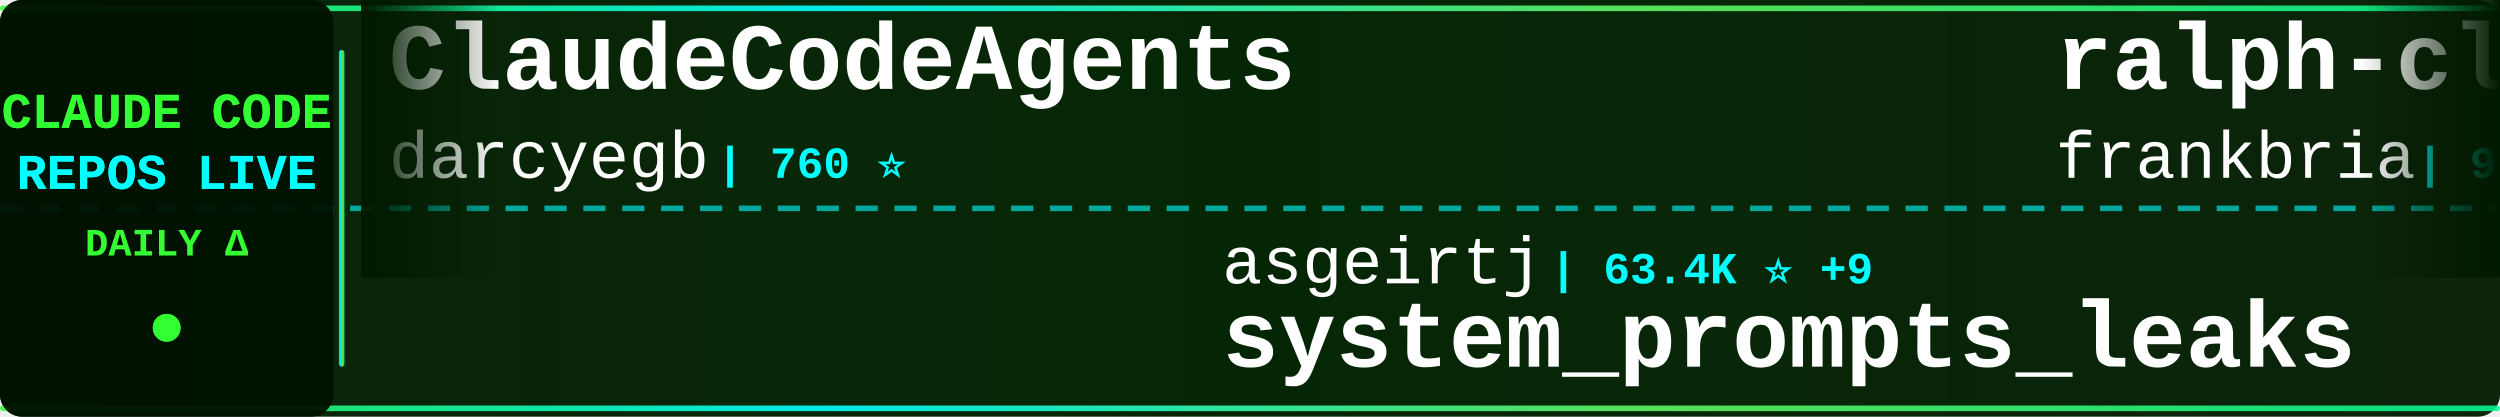
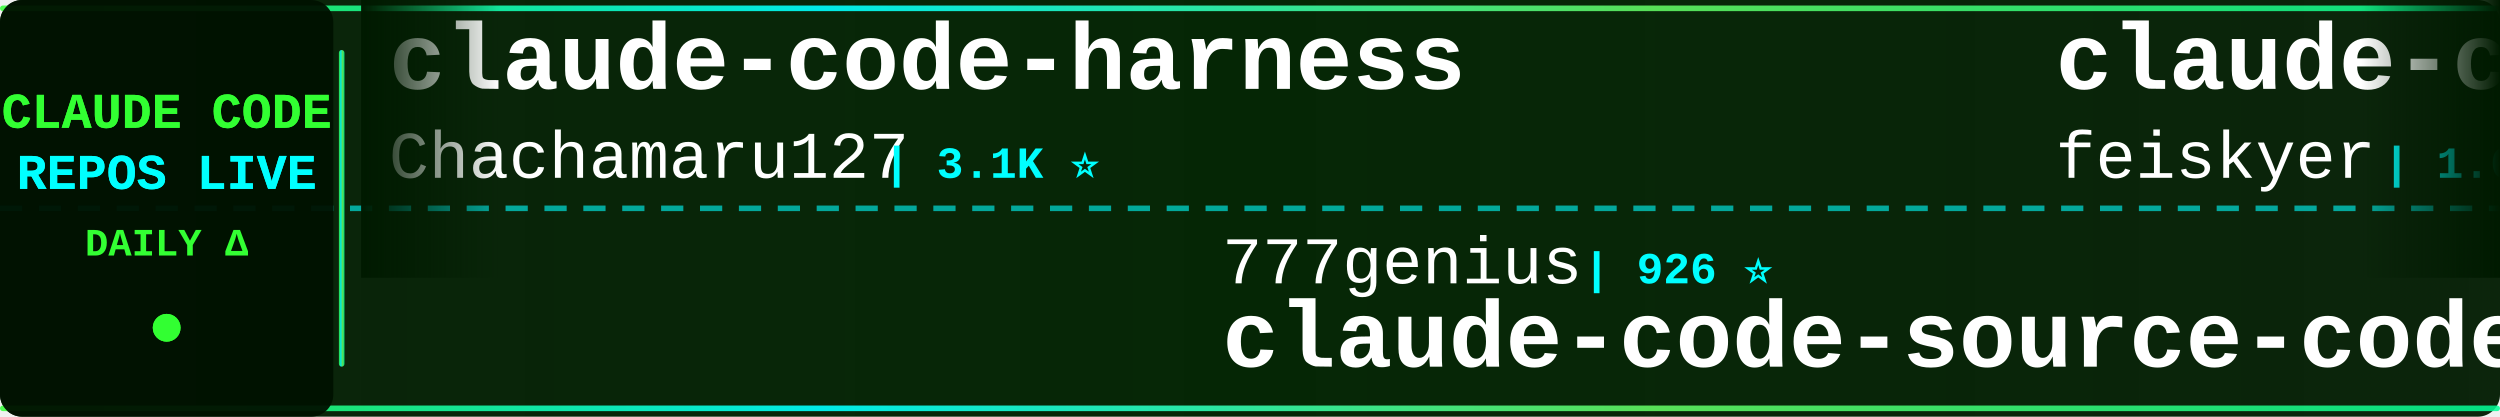
<svg xmlns="http://www.w3.org/2000/svg" width="900" height="150">
  <defs>
    <linearGradient id="tickerBg" x1="0%" y1="0%" x2="100%" y2="0%">
      <stop offset="0%" style="stop-color:#001a00;stop-opacity:0.95" />
      <stop offset="50%" style="stop-color:#002200;stop-opacity:0.98" />
      <stop offset="100%" style="stop-color:#001a00;stop-opacity:0.95" />
    </linearGradient>
    <linearGradient id="borderGrad" x1="0%" y1="0%" x2="100%" y2="0%">
      <stop offset="0%" style="stop-color:#33ff33;stop-opacity:0.85">
        <animate attributeName="stop-opacity" values="0.85;1;0.85" dur="2s" repeatCount="indefinite" />
      </stop>
      <stop offset="33%" style="stop-color:#00ffff;stop-opacity:0.9">
        <animate attributeName="stop-opacity" values="0.9;1;0.9" dur="2.2s" repeatCount="indefinite" />
      </stop>
      <stop offset="66%" style="stop-color:#66ff66;stop-opacity:0.85">
        <animate attributeName="stop-opacity" values="0.85;1;0.85" dur="1.8s" repeatCount="indefinite" />
      </stop>
      <stop offset="100%" style="stop-color:#00ff99;stop-opacity:0.85">
        <animate attributeName="stop-opacity" values="0.85;1;0.85" dur="2s" repeatCount="indefinite" />
      </stop>
    </linearGradient>
    <filter id="textGlow">
      <feGaussianBlur stdDeviation="0.1" result="coloredBlur" />
      <feMerge>
        <feMergeNode in="coloredBlur" />
        <feMergeNode in="SourceGraphic" />
      </feMerge>
    </filter>
    <filter id="metricGlow">
      <feGaussianBlur stdDeviation="0.2" result="coloredBlur" />
      <feMerge>
        <feMergeNode in="coloredBlur" />
        <feMergeNode in="SourceGraphic" />
      </feMerge>
    </filter>
    <linearGradient id="leftFade" x1="0%" y1="0%" x2="100%" y2="0%">
      <stop offset="0%" style="stop-color:#001a00;stop-opacity:1" />
      <stop offset="100%" style="stop-color:#001a00;stop-opacity:0" />
    </linearGradient>
    <linearGradient id="rightFade" x1="0%" y1="0%" x2="100%" y2="0%">
      <stop offset="0%" style="stop-color:#001a00;stop-opacity:0" />
      <stop offset="100%" style="stop-color:#001a00;stop-opacity:1" />
    </linearGradient>
  </defs>
  <rect width="900" height="150" fill="url(#tickerBg)" rx="8" />
  <rect x="0" y="2" width="900" height="2" fill="url(#borderGrad)" rx="1" />
  <rect x="0" y="146" width="900" height="2" fill="url(#borderGrad)" rx="1" />
  <line x1="0" y1="75" x2="900" y2="75" stroke="#00ffff" stroke-width="2" stroke-dasharray="8 6" opacity="0.6" />
  <rect x="0" y="0" width="120" height="150" fill="#001100" opacity="0.95" rx="8" />
  <text x="60" y="46" font-family="'Courier New', monospace" font-size="18" font-weight="bold" fill="#33ff33" text-anchor="middle" filter="url(#textGlow)">
    CLAUDE CODE
  </text>
  <text x="60" y="68" font-family="'Courier New', monospace" font-size="18" font-weight="bold" fill="#00ffff" text-anchor="middle" filter="url(#textGlow)">
    REPOS LIVE
  </text>
  <text x="60" y="92" font-family="'Courier New', monospace" font-size="14" font-weight="bold" fill="#33ff33" text-anchor="middle">
    DAILY Δ
  </text>
  <circle cx="60" cy="118" r="5" fill="#33ff33" filter="url(#metricGlow)">
    <animate attributeName="r" values="4;6;4" dur="1.5s" repeatCount="indefinite" />
    <animate attributeName="opacity" values="0.6;1;0.6" dur="1.5s" repeatCount="indefinite" />
  </circle>
  <rect x="122" y="18" width="2" height="114" fill="url(#borderGrad)" rx="1" />
  <clipPath id="tickerClip">
    <rect x="130" y="0" width="770" height="150" />
  </clipPath>
  <g clip-path="url(#tickerClip)">
    <g id="tickerItems">
      <animateTransform attributeName="transform" attributeType="XML" type="translate" from="0 0" to="-3000 0" dur="54s" repeatCount="indefinite" />
      <g transform="translate(0, 0)">
-         <text x="140" y="32" font-family="'Courier New', monospace" font-size="34" font-weight="bold" fill="#ffffff">ClaudeCodeAgents</text>
-         <text x="140" y="64" font-family="'Courier New', monospace" font-size="24" font-weight="normal" fill="#ffffff" opacity="1.0">darcyegb</text>
-         <text x="258" y="64" font-family="'Courier New', monospace" font-size="16" font-weight="bold" fill="#00ffff"> | 760 ⭐</text>
+         <text x="140" y="32" font-family="'Courier New', monospace" font-size="34" font-weight="bold" fill="#ffffff">claude-code-harness</text>
+         <text x="140" y="64" font-family="'Courier New', monospace" font-size="24" font-weight="normal" fill="#ffffff" opacity="1.0">Chachamaru127</text>
+         <text x="318" y="64" font-family="'Courier New', monospace" font-size="16" font-weight="bold" fill="#00ffff"> | 3.1K ⭐</text>
      </g>
      <g transform="translate(300, 0)">
-         <text x="140" y="102" font-family="'Courier New', monospace" font-size="24" font-weight="normal" fill="#ffffff" opacity="1.0">asgeirtj</text>
-         <text x="258" y="102" font-family="'Courier New', monospace" font-size="16" font-weight="bold" fill="#00ffff"> | 63.4K ⭐ +9</text>
-         <text x="140" y="132" font-family="'Courier New', monospace" font-size="34" font-weight="bold" fill="#ffffff">system_prompts_leaks</text>
+         <text x="140" y="102" font-family="'Courier New', monospace" font-size="24" font-weight="normal" fill="#ffffff" opacity="1.0">777genius</text>
+         <text x="270" y="102" font-family="'Courier New', monospace" font-size="16" font-weight="bold" fill="#00ffff"> | 926 ⭐</text>
+         <text x="140" y="132" font-family="'Courier New', monospace" font-size="34" font-weight="bold" fill="#ffffff">claude-code-source-code</text>
      </g>
      <g transform="translate(600, 0)">
-         <text x="140" y="32" font-family="'Courier New', monospace" font-size="34" font-weight="bold" fill="#ffffff">ralph-claude-code</text>
-         <text x="140" y="64" font-family="'Courier New', monospace" font-size="24" font-weight="normal" fill="#ffffff" opacity="1.0">frankbria</text>
-         <text x="270" y="64" font-family="'Courier New', monospace" font-size="16" font-weight="bold" fill="#00ffff"> | 9.6K ⭐</text>
+         <text x="140" y="32" font-family="'Courier New', monospace" font-size="34" font-weight="bold" fill="#ffffff">claude-code-settings</text>
+         <text x="140" y="64" font-family="'Courier New', monospace" font-size="24" font-weight="normal" fill="#ffffff" opacity="1.0">feiskyer</text>
+         <text x="258" y="64" font-family="'Courier New', monospace" font-size="16" font-weight="bold" fill="#00ffff"> | 1.6K ⭐</text>
      </g>
      <g transform="translate(900, 0)">
-         <text x="140" y="102" font-family="'Courier New', monospace" font-size="24" font-weight="normal" fill="#ffffff" opacity="1.0">ChinaSiro</text>
-         <text x="270" y="102" font-family="'Courier New', monospace" font-size="16" font-weight="bold" fill="#00ffff"> | 9.6K ⭐</text>
-         <text x="140" y="132" font-family="'Courier New', monospace" font-size="34" font-weight="bold" fill="#ffffff">claude-code-sourcemap</text>
+         <text x="140" y="102" font-family="'Courier New', monospace" font-size="24" font-weight="normal" fill="#ffffff" opacity="1.0">zstmfhy</text>
+         <text x="246" y="102" font-family="'Courier New', monospace" font-size="16" font-weight="bold" fill="#00ffff"> | 190 ⭐</text>
+         <text x="140" y="132" font-family="'Courier New', monospace" font-size="34" font-weight="bold" fill="#ffffff">Claude-code</text>
      </g>
      <g transform="translate(1200, 0)">
-         <text x="140" y="32" font-family="'Courier New', monospace" font-size="34" font-weight="bold" fill="#ffffff">claude-code-source</text>
-         <text x="140" y="64" font-family="'Courier New', monospace" font-size="24" font-weight="normal" fill="#ffffff" opacity="1.0">AprilNEA</text>
-         <text x="258" y="64" font-family="'Courier New', monospace" font-size="16" font-weight="bold" fill="#00ffff"> | 391 ⭐</text>
+         <text x="140" y="32" font-family="'Courier New', monospace" font-size="34" font-weight="bold" fill="#ffffff">claude-code-showcase</text>
+         <text x="140" y="64" font-family="'Courier New', monospace" font-size="24" font-weight="normal" fill="#ffffff" opacity="1.0">ChrisWiles</text>
+         <text x="282" y="64" font-family="'Courier New', monospace" font-size="16" font-weight="bold" fill="#00ffff"> | 6.0K ⭐</text>
      </g>
      <g transform="translate(1500, 0)">
        <text x="140" y="102" font-family="'Courier New', monospace" font-size="24" font-weight="normal" fill="#ffffff" opacity="1.0">oboard</text>
        <text x="234" y="102" font-family="'Courier New', monospace" font-size="16" font-weight="bold" fill="#00ffff"> | 3.3K ⭐</text>
        <text x="140" y="132" font-family="'Courier New', monospace" font-size="34" font-weight="bold" fill="#ffffff">claude-code-rev</text>
      </g>
      <g transform="translate(1800, 0)">
-         <text x="140" y="32" font-family="'Courier New', monospace" font-size="34" font-weight="bold" fill="#ffffff">collection-claude-code-s...</text>
-         <text x="140" y="64" font-family="'Courier New', monospace" font-size="24" font-weight="normal" fill="#ffffff" opacity="1.0">chauncygu</text>
-         <text x="270" y="64" font-family="'Courier New', monospace" font-size="16" font-weight="bold" fill="#00ffff"> | 2.8K ⭐</text>
+         <text x="140" y="32" font-family="'Courier New', monospace" font-size="34" font-weight="bold" fill="#ffffff">claude-code-plugins-plus...</text>
+         <text x="140" y="64" font-family="'Courier New', monospace" font-size="24" font-weight="normal" fill="#ffffff" opacity="1.0">jeremylongshore</text>
+         <text x="342" y="64" font-family="'Courier New', monospace" font-size="16" font-weight="bold" fill="#00ffff"> | 2.7K ⭐</text>
      </g>
      <g transform="translate(2100, 0)">
-         <text x="140" y="102" font-family="'Courier New', monospace" font-size="24" font-weight="normal" fill="#ffffff" opacity="1.0">ccplugins</text>
-         <text x="270" y="102" font-family="'Courier New', monospace" font-size="16" font-weight="bold" fill="#00ffff"> | 922 ⭐</text>
-         <text x="140" y="132" font-family="'Courier New', monospace" font-size="34" font-weight="bold" fill="#ffffff">awesome-claude-code-plug...</text>
+         <text x="140" y="102" font-family="'Courier New', monospace" font-size="24" font-weight="normal" fill="#ffffff" opacity="1.0">lintsinghua</text>
+         <text x="294" y="102" font-family="'Courier New', monospace" font-size="16" font-weight="bold" fill="#00ffff"> | 4.1K ⭐</text>
+         <text x="140" y="132" font-family="'Courier New', monospace" font-size="34" font-weight="bold" fill="#ffffff">claude-code-book</text>
      </g>
      <g transform="translate(2400, 0)">
-         <text x="140" y="32" font-family="'Courier New', monospace" font-size="34" font-weight="bold" fill="#ffffff">claude-code-security-rev...</text>
-         <text x="140" y="64" font-family="'Courier New', monospace" font-size="24" font-weight="normal" fill="#ffffff" opacity="1.0">anthropics</text>
-         <text x="282" y="64" font-family="'Courier New', monospace" font-size="16" font-weight="bold" fill="#00ffff"> | 6.0K ⭐ +2</text>
+         <text x="140" y="32" font-family="'Courier New', monospace" font-size="34" font-weight="bold" fill="#ffffff">awesome-claude-code-tool...</text>
+         <text x="140" y="64" font-family="'Courier New', monospace" font-size="24" font-weight="normal" fill="#ffffff" opacity="1.0">rohitg00</text>
+         <text x="258" y="64" font-family="'Courier New', monospace" font-size="16" font-weight="bold" fill="#00ffff"> | 2.5K ⭐</text>
      </g>
      <g transform="translate(2700, 0)">
-         <text x="140" y="102" font-family="'Courier New', monospace" font-size="24" font-weight="normal" fill="#ffffff" opacity="1.0">Donchitos</text>
-         <text x="270" y="102" font-family="'Courier New', monospace" font-size="16" font-weight="bold" fill="#00ffff"> | 24.5K ⭐ +3</text>
-         <text x="140" y="132" font-family="'Courier New', monospace" font-size="34" font-weight="bold" fill="#ffffff">Claude-Code-Game-Studios</text>
+         <text x="140" y="102" font-family="'Courier New', monospace" font-size="24" font-weight="normal" fill="#ffffff" opacity="1.0">Piebald-AI</text>
+         <text x="282" y="102" font-family="'Courier New', monospace" font-size="16" font-weight="bold" fill="#00ffff"> | 12.4K ⭐ +3</text>
+         <text x="140" y="132" font-family="'Courier New', monospace" font-size="34" font-weight="bold" fill="#ffffff">claude-code-system-promp...</text>
      </g>
      <g transform="translate(3000, 0)">
-         <text x="140" y="32" font-family="'Courier New', monospace" font-size="34" font-weight="bold" fill="#ffffff">ClaudeCodeAgents</text>
-         <text x="140" y="64" font-family="'Courier New', monospace" font-size="24" font-weight="normal" fill="#ffffff" opacity="1.0">darcyegb</text>
-         <text x="258" y="64" font-family="'Courier New', monospace" font-size="16" font-weight="bold" fill="#00ffff"> | 760 ⭐</text>
+         <text x="140" y="32" font-family="'Courier New', monospace" font-size="34" font-weight="bold" fill="#ffffff">claude-code-harness</text>
+         <text x="140" y="64" font-family="'Courier New', monospace" font-size="24" font-weight="normal" fill="#ffffff" opacity="1.0">Chachamaru127</text>
+         <text x="318" y="64" font-family="'Courier New', monospace" font-size="16" font-weight="bold" fill="#00ffff"> | 3.1K ⭐</text>
      </g>
      <g transform="translate(3300, 0)">
-         <text x="140" y="102" font-family="'Courier New', monospace" font-size="24" font-weight="normal" fill="#ffffff" opacity="1.0">asgeirtj</text>
-         <text x="258" y="102" font-family="'Courier New', monospace" font-size="16" font-weight="bold" fill="#00ffff"> | 63.4K ⭐ +9</text>
-         <text x="140" y="132" font-family="'Courier New', monospace" font-size="34" font-weight="bold" fill="#ffffff">system_prompts_leaks</text>
+         <text x="140" y="102" font-family="'Courier New', monospace" font-size="24" font-weight="normal" fill="#ffffff" opacity="1.0">777genius</text>
+         <text x="270" y="102" font-family="'Courier New', monospace" font-size="16" font-weight="bold" fill="#00ffff"> | 926 ⭐</text>
+         <text x="140" y="132" font-family="'Courier New', monospace" font-size="34" font-weight="bold" fill="#ffffff">claude-code-source-code</text>
      </g>
      <g transform="translate(3600, 0)">
-         <text x="140" y="32" font-family="'Courier New', monospace" font-size="34" font-weight="bold" fill="#ffffff">ralph-claude-code</text>
-         <text x="140" y="64" font-family="'Courier New', monospace" font-size="24" font-weight="normal" fill="#ffffff" opacity="1.0">frankbria</text>
-         <text x="270" y="64" font-family="'Courier New', monospace" font-size="16" font-weight="bold" fill="#00ffff"> | 9.6K ⭐</text>
+         <text x="140" y="32" font-family="'Courier New', monospace" font-size="34" font-weight="bold" fill="#ffffff">claude-code-settings</text>
+         <text x="140" y="64" font-family="'Courier New', monospace" font-size="24" font-weight="normal" fill="#ffffff" opacity="1.0">feiskyer</text>
+         <text x="258" y="64" font-family="'Courier New', monospace" font-size="16" font-weight="bold" fill="#00ffff"> | 1.6K ⭐</text>
      </g>
      <g transform="translate(3900, 0)">
-         <text x="140" y="102" font-family="'Courier New', monospace" font-size="24" font-weight="normal" fill="#ffffff" opacity="1.0">ChinaSiro</text>
-         <text x="270" y="102" font-family="'Courier New', monospace" font-size="16" font-weight="bold" fill="#00ffff"> | 9.6K ⭐</text>
-         <text x="140" y="132" font-family="'Courier New', monospace" font-size="34" font-weight="bold" fill="#ffffff">claude-code-sourcemap</text>
+         <text x="140" y="102" font-family="'Courier New', monospace" font-size="24" font-weight="normal" fill="#ffffff" opacity="1.0">zstmfhy</text>
+         <text x="246" y="102" font-family="'Courier New', monospace" font-size="16" font-weight="bold" fill="#00ffff"> | 190 ⭐</text>
+         <text x="140" y="132" font-family="'Courier New', monospace" font-size="34" font-weight="bold" fill="#ffffff">Claude-code</text>
      </g>
    </g>
  </g>
  <rect x="130" y="0" width="50" height="100" fill="url(#leftFade)" />
  <rect x="850" y="0" width="50" height="100" fill="url(#rightFade)" />
</svg>
